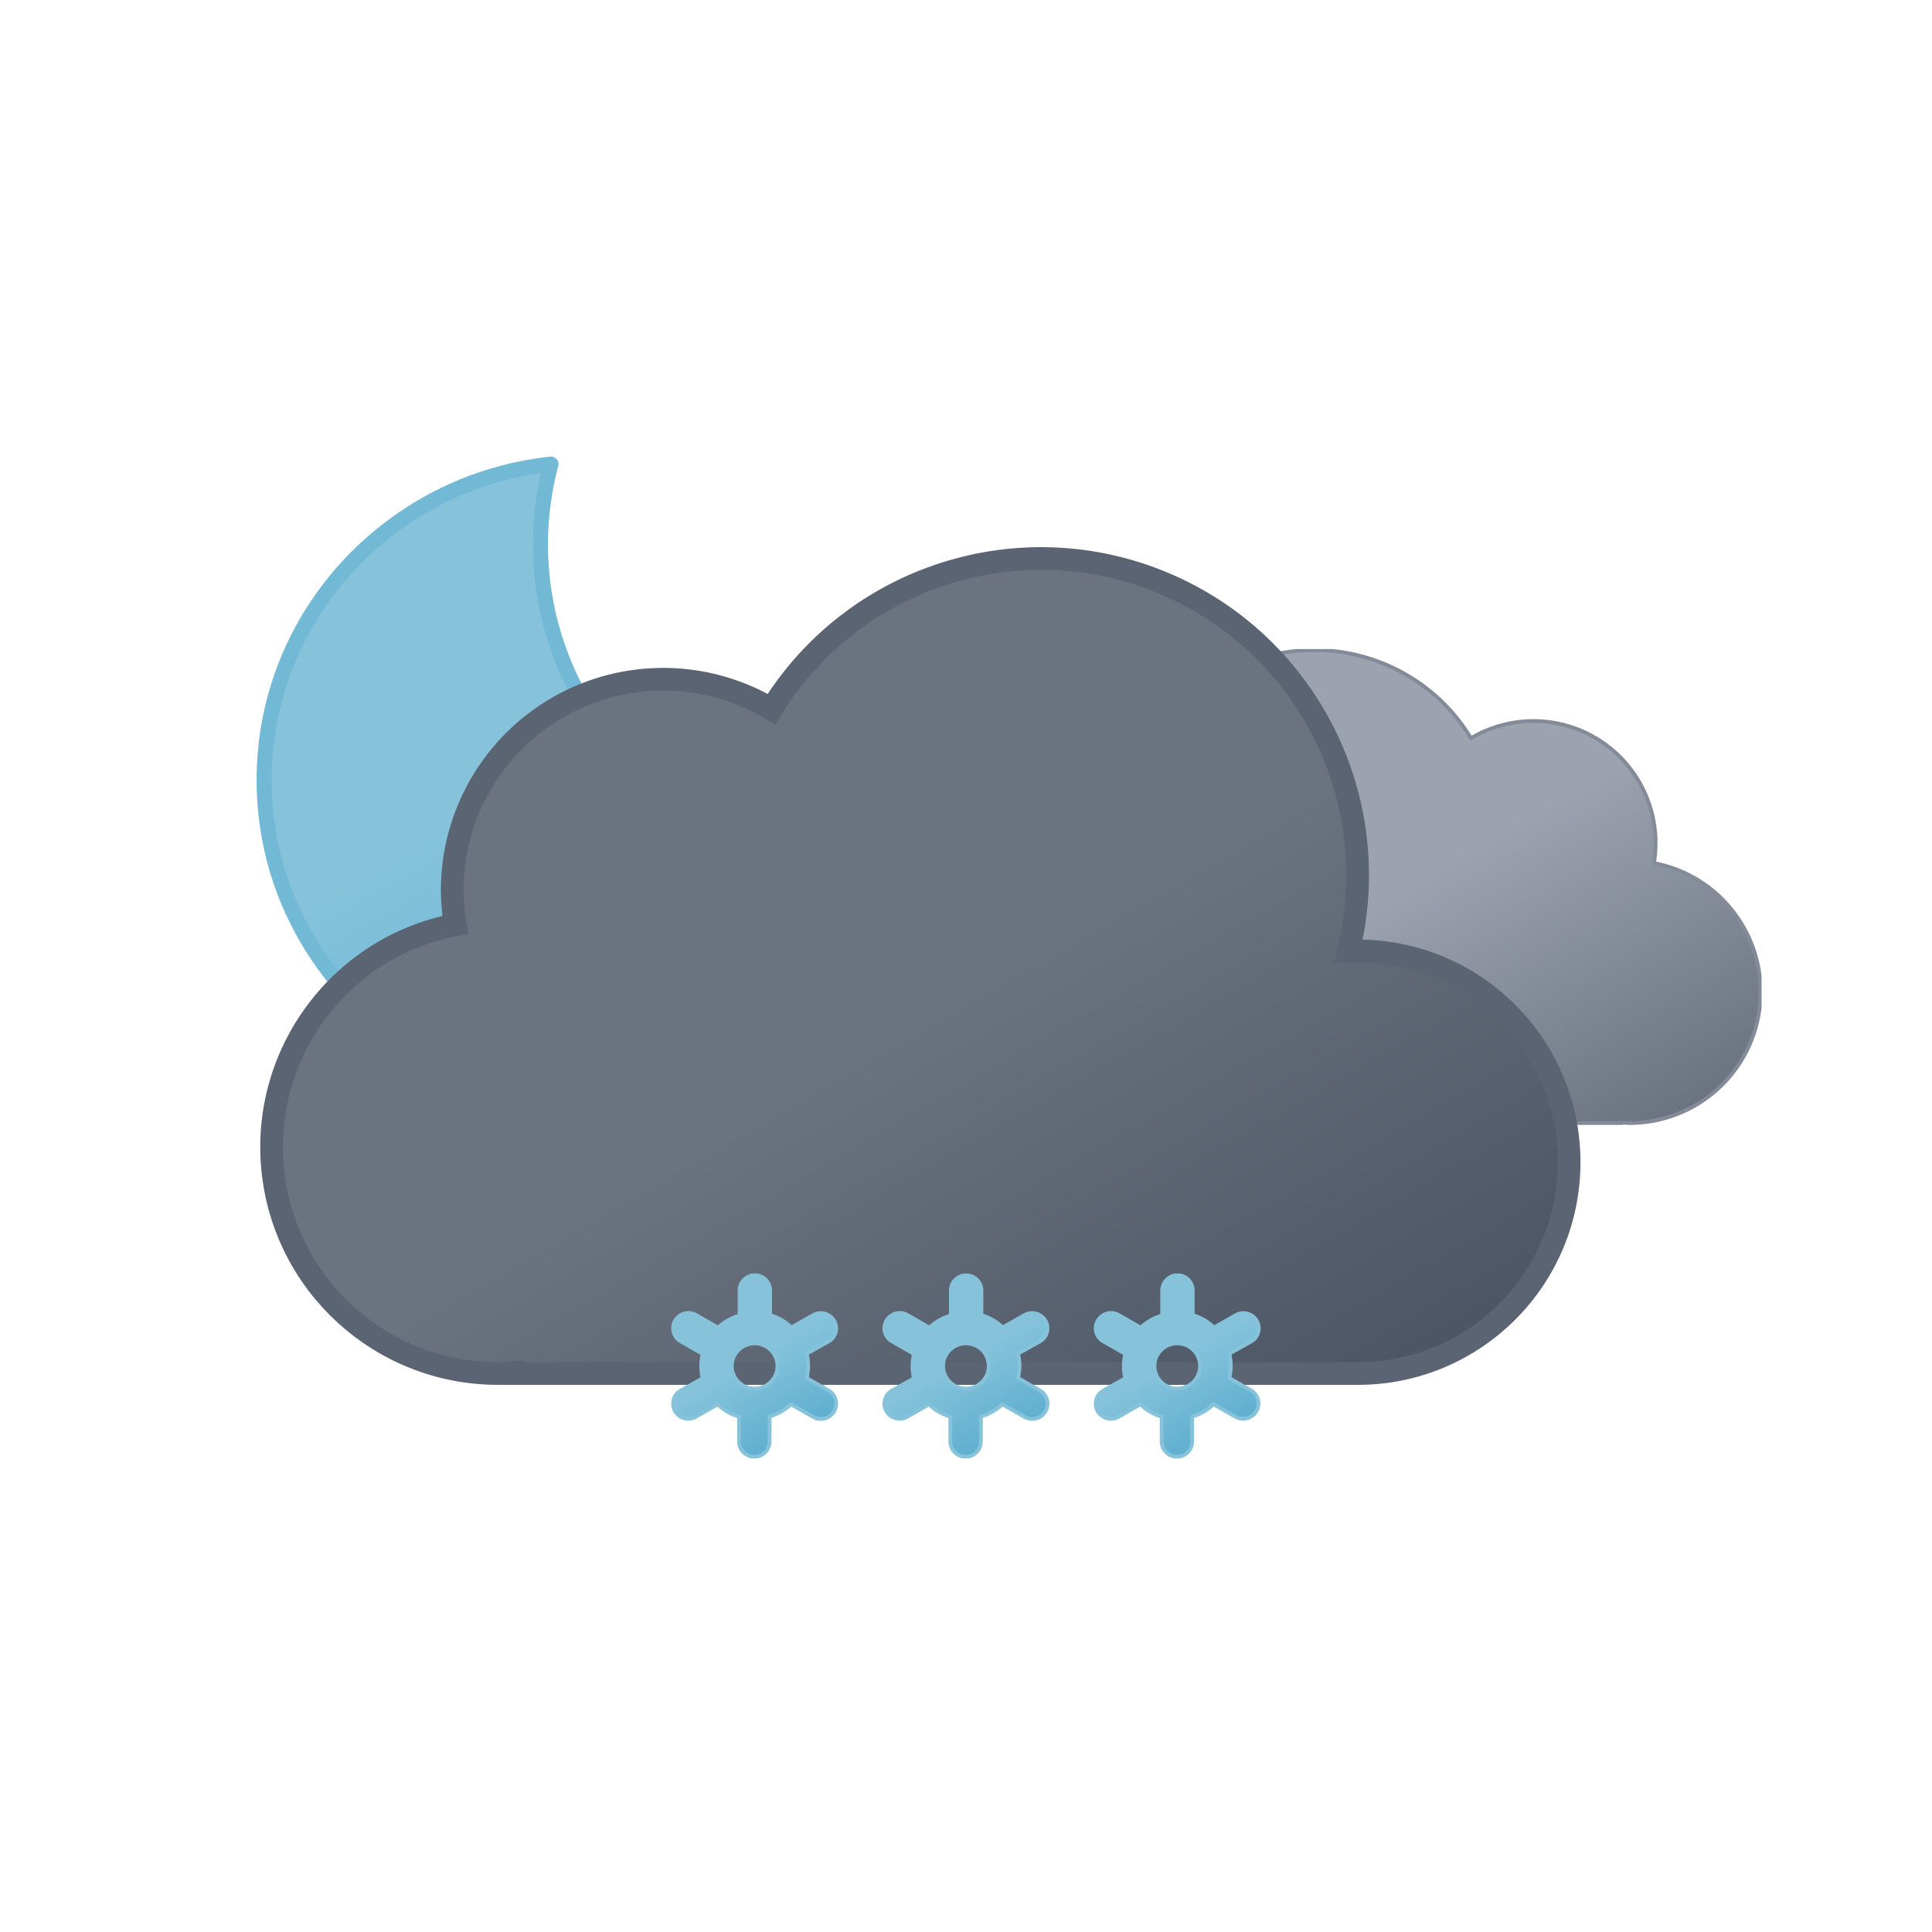
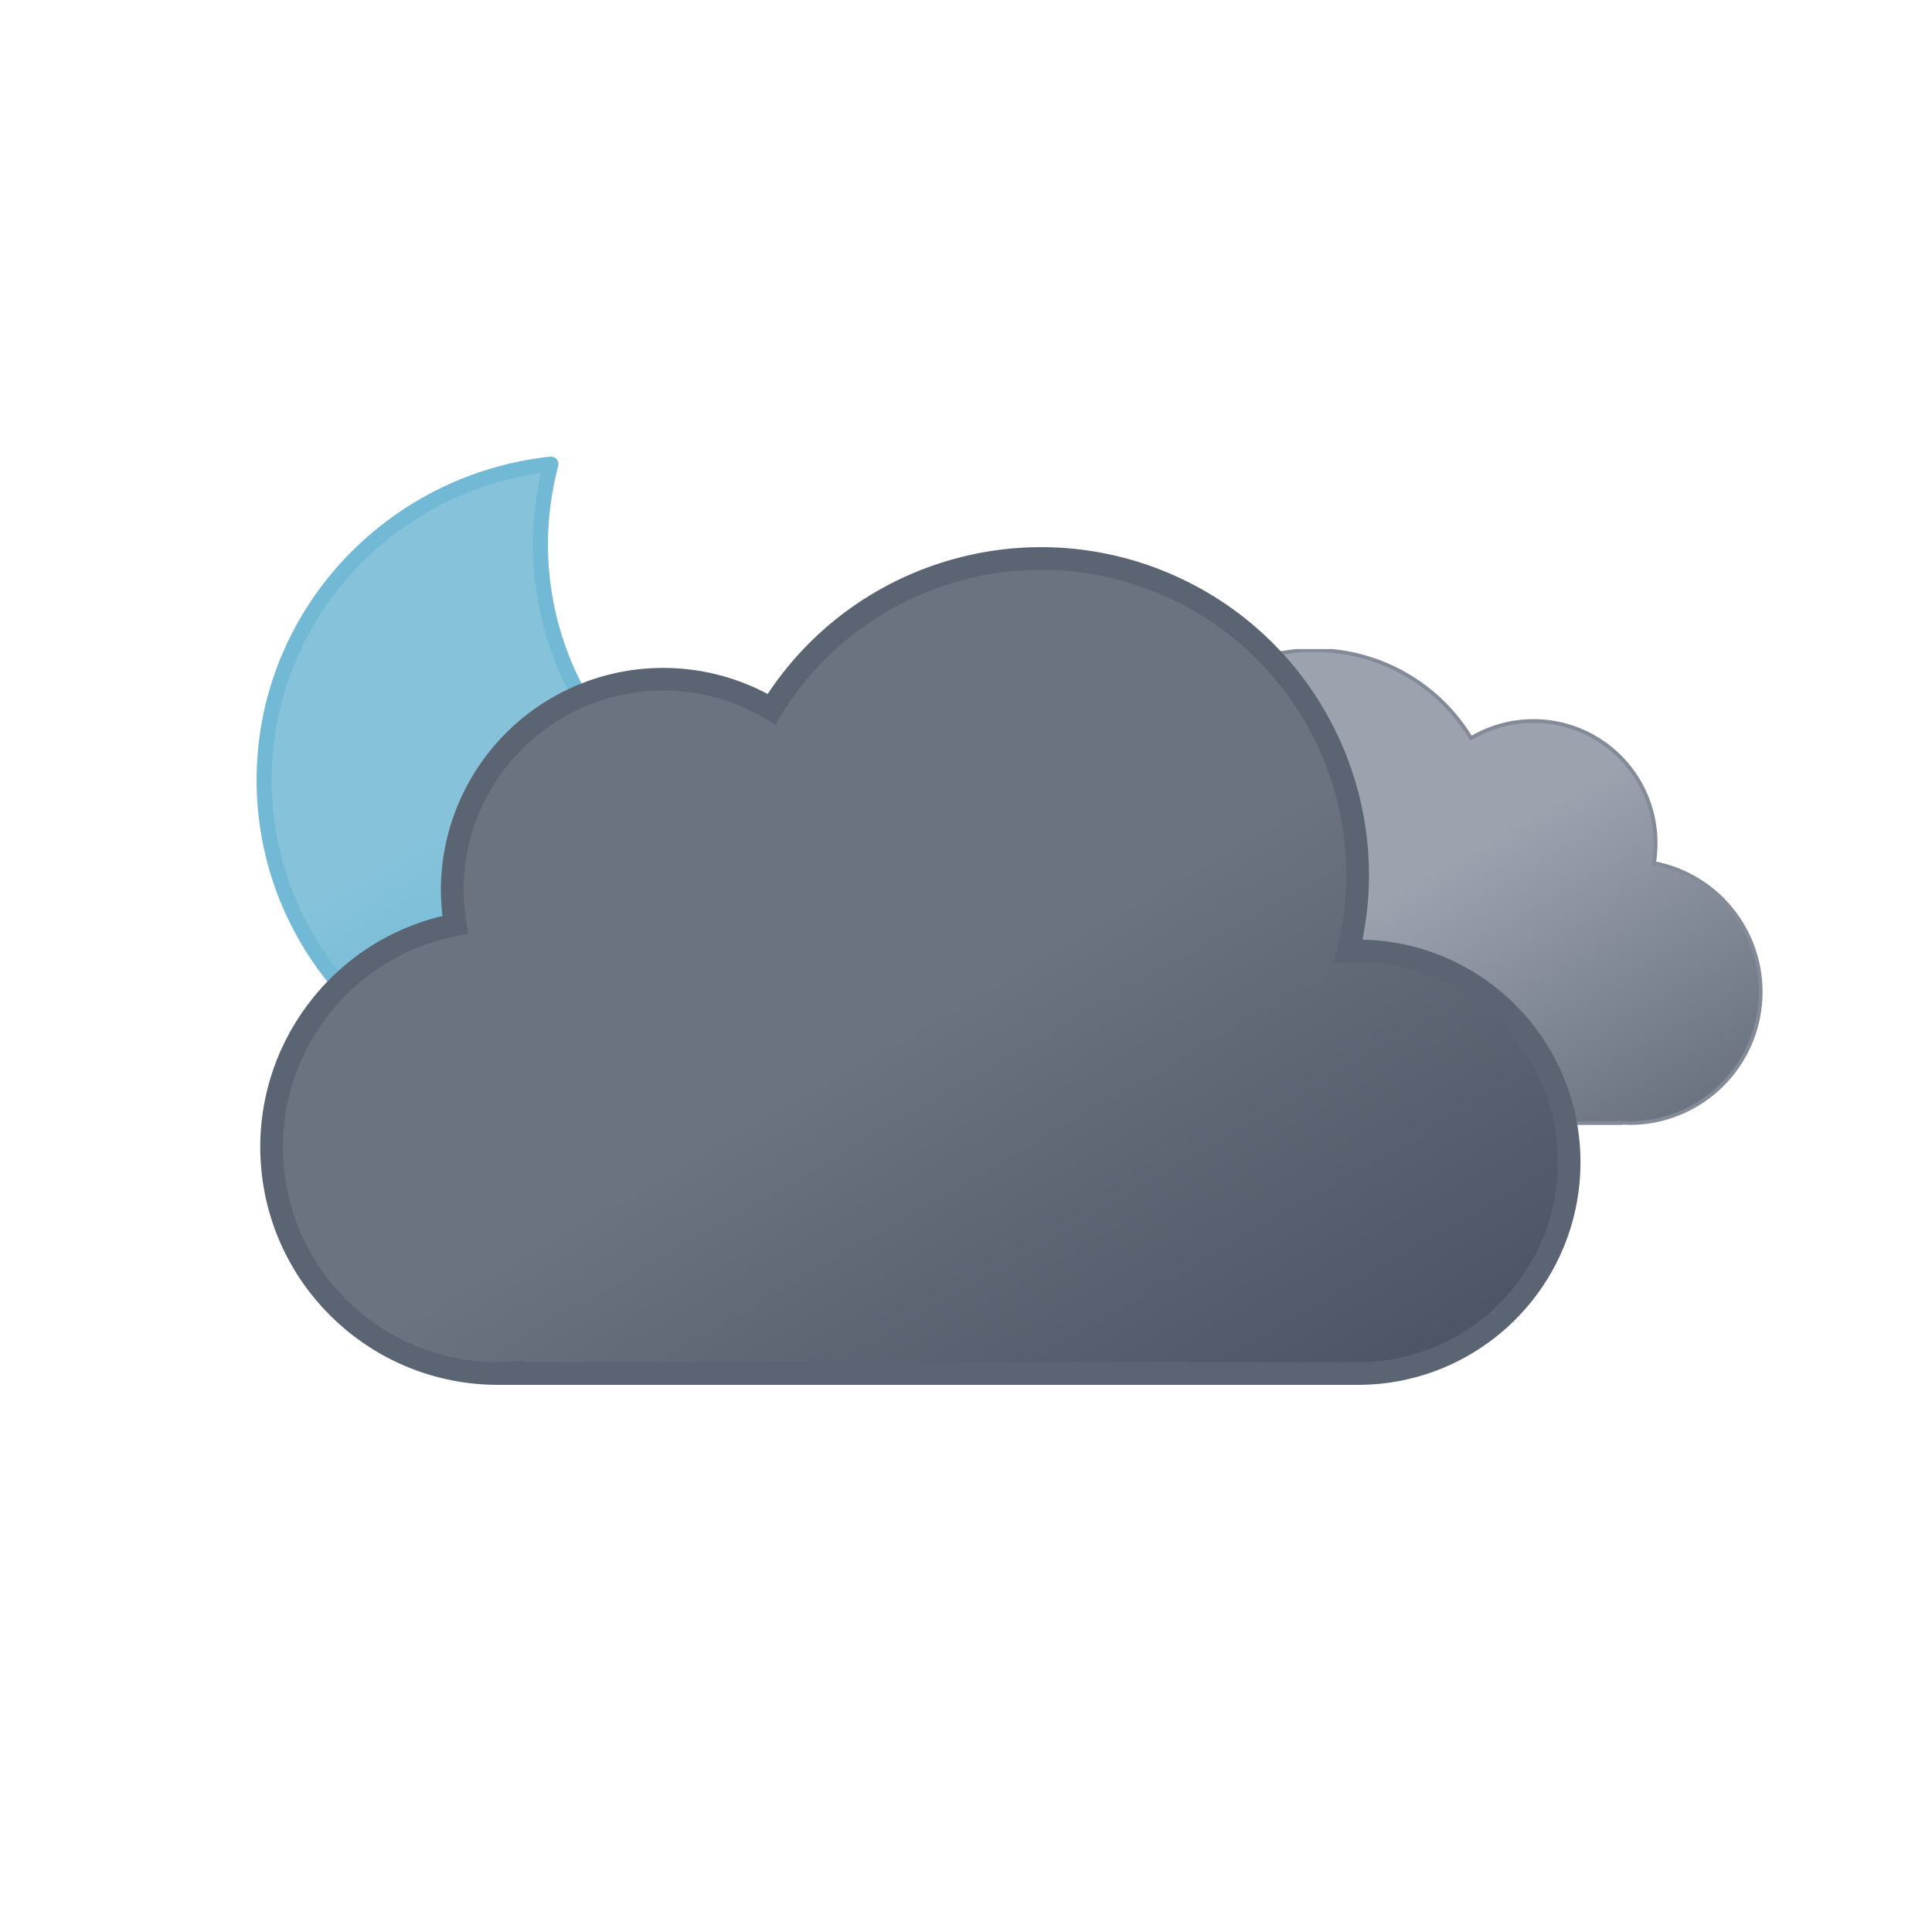
<svg xmlns="http://www.w3.org/2000/svg" xmlns:xlink="http://www.w3.org/1999/xlink" viewBox="0 0 512 512">
  <defs>
    <linearGradient id="a" x1="52.74" y1="9.62" x2="133.36" y2="149.27" gradientUnits="userSpaceOnUse">
      <stop offset="0" stop-color="#9ca3af" />
      <stop offset="0.45" stop-color="#9ca3af" />
      <stop offset="1" stop-color="#6b7280" />
    </linearGradient>
    <linearGradient id="b" x1="99.45" y1="30.68" x2="232.64" y2="261.37" gradientUnits="userSpaceOnUse">
      <stop offset="0" stop-color="#6b7280" />
      <stop offset="0.45" stop-color="#6b7280" />
      <stop offset="1" stop-color="#4b5563" />
    </linearGradient>
    <linearGradient id="c" x1="34.67" y1="18.56" x2="119.21" y2="164.99" gradientUnits="userSpaceOnUse">
      <stop offset="0" stop-color="#86c3db" />
      <stop offset="0.45" stop-color="#86c3db" />
      <stop offset="1" stop-color="#5eafcf" />
    </linearGradient>
    <linearGradient id="d" x1="11.38" y1="5.93" x2="32.82" y2="43.07" xlink:href="#c" />
    <linearGradient id="e" x1="67.38" y1="5.93" x2="88.82" y2="43.07" xlink:href="#c" />
    <linearGradient id="f" x1="123.38" y1="5.93" x2="144.82" y2="43.07" xlink:href="#c" />
    <symbol id="h" viewBox="0 0 172 172">
-       <path d="M160.62,107.4c-47.17,0-85.41-37.73-85.41-84.26A83.31,83.31,0,0,1,78,2C35.27,6.61,2,42.33,2,85.73,2,132.27,40.24,170,87.41,170A85.16,85.16,0,0,0,170,106.87,88,88,0,0,1,160.62,107.4Z" stroke="#72b9d5" stroke-linecap="round" stroke-linejoin="round" stroke-width="4" fill="url(#c)" />
+       <path d="M160.62,107.4c-47.17,0-85.41-37.73-85.41-84.26A83.31,83.31,0,0,1,78,2C35.27,6.61,2,42.33,2,85.73,2,132.27,40.24,170,87.41,170A85.16,85.16,0,0,0,170,106.87,88,88,0,0,1,160.62,107.4Z" stroke="#72b9d5" stroke-linecap="round" stroke-linejoin="round" stroke-width="4" fill="url(#c)">
+         <animateTransform attributeName="transform" additive="sum" type="rotate" values="-15 86 86; 9 86 86; -15 86 86" dur="6s" repeatCount="indefinite" />
+       </path>
    </symbol>
    <symbol id="j" viewBox="0 0 200.26 126.12">
      <path d="M.5,93.18a32.44,32.44,0,0,0,32.44,32.44H162.69v-.12c.77,0,1.53.12,2.31.12a34.75,34.75,0,0,0,6.49-68.89A32.38,32.38,0,0,0,123,23.62,48.58,48.58,0,0,0,34.4,60.81c-.49,0-1-.07-1.46-.07A32.44,32.44,0,0,0,.5,93.18Z" stroke="#848b98" stroke-miterlimit="10" fill="url(#a)" />
    </symbol>
    <symbol id="k" viewBox="0 0 350 222">
      <path d="M291,107c-.85,0-1.68.09-2.53.13A83.9,83.9,0,0,0,135.6,42.92,55.91,55.91,0,0,0,51,91a56.56,56.56,0,0,0,.8,9.08A60,60,0,0,0,63,219c1.35,0,2.67-.11,4-.2v.2H291a56,56,0,0,0,0-112Z" stroke="#5b6472" stroke-miterlimit="10" stroke-width="6" fill="url(#b)" />
    </symbol>
-     <symbol id="i" viewBox="0 0 398 222">
-       <use width="200.26" height="126.12" transform="translate(198 27)" xlink:href="#j" />
-       <use width="350" height="222" xlink:href="#k" />
+     <symbol id="i" viewBox="0 0 398 222" overflow="visible">
+       <use width="200.26" height="126.12" transform="translate(198 27)" xlink:href="#j">
+         <animateTransform attributeName="transform" additive="sum" type="translate" values="-9 0; 9 0; -9 0" dur="6s" repeatCount="indefinite" />
+       </use>
+       <use width="350" height="222" xlink:href="#k">
+         <animateTransform attributeName="transform" additive="sum" type="translate" values="-18 0; 18 0; -18 0" dur="6s" repeatCount="indefinite" />
+       </use>
    </symbol>
-     <symbol id="g" viewBox="0 0 398.84 246">
+     <symbol id="g" viewBox="0 0 398.84 246" overflow="visible">
      <use width="172" height="172" xlink:href="#h" />
      <use width="398" height="222" transform="translate(0.84 24)" xlink:href="#i" />
    </symbol>
-     <symbol id="l" viewBox="0 0 156.2 49">
-       <path d="M41.67,31l-5.78-3.3a13.74,13.74,0,0,0,0-6.47L41.67,18a4,4,0,0,0,1.49-5.46A4.08,4.08,0,0,0,37.62,11l-5.79,3.3a13.61,13.61,0,0,0-2.64-2,13.84,13.84,0,0,0-3-1.28V4.5a4.05,4.05,0,0,0-8.1,0v6.6a14.25,14.25,0,0,0-5.69,3.23L6.58,11A4.08,4.08,0,0,0,1,12.5,4,4,0,0,0,2.53,18l5.78,3.3a13.74,13.74,0,0,0,0,6.47L2.53,31A4,4,0,0,0,1,36.5a4.08,4.08,0,0,0,3.52,2,4,4,0,0,0,2-.54l5.79-3.3a13.61,13.61,0,0,0,2.64,2,13.8,13.8,0,0,0,3,1.27V44.5a4.05,4.05,0,0,0,8.1,0V37.89a14.22,14.22,0,0,0,5.68-3.23L37.62,38a4,4,0,0,0,2,.54,4.08,4.08,0,0,0,3.52-2A4,4,0,0,0,41.67,31ZM19.06,29.7a6,6,0,0,1-2.22-8.2,6.1,6.1,0,0,1,5.27-3,6.16,6.16,0,0,1,3,.8,6,6,0,0,1,2.22,8.2A6.12,6.12,0,0,1,19.06,29.7Z" stroke="#86c3db" stroke-miterlimit="10" fill="url(#d)" />
-       <path d="M97.67,31l-5.78-3.3a13.74,13.74,0,0,0,0-6.47L97.67,18a4,4,0,0,0,1.49-5.46A4.08,4.08,0,0,0,93.62,11l-5.79,3.3a13.61,13.61,0,0,0-2.64-2,13.84,13.84,0,0,0-3-1.28V4.5a4.05,4.05,0,0,0-8.1,0v6.6a14.25,14.25,0,0,0-5.69,3.23L62.58,11A4.08,4.08,0,0,0,57,12.5,4,4,0,0,0,58.53,18l5.78,3.3a13.74,13.74,0,0,0,0,6.47L58.53,31A4,4,0,0,0,57,36.5a4.08,4.08,0,0,0,3.52,2,4,4,0,0,0,2-.54l5.79-3.3a13.61,13.61,0,0,0,2.64,2,13.8,13.8,0,0,0,3,1.27V44.5a4.05,4.05,0,0,0,8.1,0V37.89a14.22,14.22,0,0,0,5.68-3.23L93.62,38a4,4,0,0,0,2,.54,4.08,4.08,0,0,0,3.52-2A4,4,0,0,0,97.67,31ZM75.06,29.7a6,6,0,0,1-2.22-8.2,6.1,6.1,0,0,1,5.27-3,6.16,6.16,0,0,1,3,.8,6,6,0,0,1,2.22,8.2A6.12,6.12,0,0,1,75.06,29.7Z" stroke="#86c3db" stroke-miterlimit="10" fill="url(#e)" />
-       <path d="M153.67,31l-5.78-3.3a13.74,13.74,0,0,0,0-6.47L153.67,18a4,4,0,0,0,1.49-5.46A4.08,4.08,0,0,0,149.62,11l-5.79,3.3a13.61,13.61,0,0,0-2.64-2,13.84,13.84,0,0,0-3-1.28V4.5a4.05,4.05,0,0,0-8.1,0v6.6a14.25,14.25,0,0,0-5.69,3.23L118.58,11A4.08,4.08,0,0,0,113,12.5,4,4,0,0,0,114.53,18l5.78,3.3a13.74,13.74,0,0,0,0,6.47L114.53,31A4,4,0,0,0,113,36.5a4.08,4.08,0,0,0,3.52,2,4,4,0,0,0,2-.54l5.79-3.3a13.61,13.61,0,0,0,2.64,2,13.8,13.8,0,0,0,3,1.27V44.5a4.05,4.05,0,0,0,8.1,0V37.89a14.22,14.22,0,0,0,5.68-3.23l5.79,3.3a4,4,0,0,0,2,.54,4.08,4.08,0,0,0,3.52-2A4,4,0,0,0,153.67,31ZM131.06,29.7a6,6,0,0,1-2.22-8.2,6.1,6.1,0,0,1,5.27-3,6.16,6.16,0,0,1,3,.8,6,6,0,0,1,2.22,8.2A6.12,6.12,0,0,1,131.06,29.7Z" stroke="#86c3db" stroke-miterlimit="10" fill="url(#f)" />
+     <symbol id="l" viewBox="0 0 156.2 49" overflow="visible">
+       <g>
+         <path d="M41.67,31l-5.78-3.3a13.74,13.74,0,0,0,0-6.47L41.67,18a4,4,0,0,0,1.49-5.46A4.08,4.08,0,0,0,37.62,11l-5.79,3.3a13.61,13.61,0,0,0-2.64-2,13.84,13.84,0,0,0-3-1.28V4.5a4.05,4.05,0,0,0-8.1,0v6.6a14.25,14.25,0,0,0-5.69,3.23L6.58,11A4.08,4.08,0,0,0,1,12.5,4,4,0,0,0,2.53,18l5.78,3.3a13.74,13.74,0,0,0,0,6.47L2.53,31A4,4,0,0,0,1,36.5a4.08,4.08,0,0,0,3.52,2,4,4,0,0,0,2-.54l5.79-3.3a13.61,13.61,0,0,0,2.64,2,13.8,13.8,0,0,0,3,1.27V44.5a4.05,4.05,0,0,0,8.1,0V37.89a14.22,14.22,0,0,0,5.68-3.23L37.62,38a4,4,0,0,0,2,.54,4.08,4.08,0,0,0,3.52-2A4,4,0,0,0,41.67,31ZM19.06,29.7a6,6,0,0,1-2.22-8.2,6.1,6.1,0,0,1,5.27-3,6.16,6.16,0,0,1,3,.8,6,6,0,0,1,2.22,8.2A6.12,6.12,0,0,1,19.06,29.7Z" stroke="#86c3db" stroke-miterlimit="10" fill="url(#d)" opacity="0">
+           <animateTransform attributeName="transform" additive="sum" type="rotate" values="0 24 24; 360 24 24" dur="6s" repeatCount="indefinite" />
+           <animate id="t1" attributeName="opacity" values="0; 1; 1; 0" begin="0s; t1.end+1s" dur="2s" keyTimes="0; .17; .83; 1" />
+         </path>
+         <animateTransform id="s1" attributeName="transform" additive="sum" type="translate" values="0 -36; 0 92;" begin="0s; s1.end+1s" dur="2s" />
+       </g>
+       <g>
+         <path d="M97.67,31l-5.78-3.3a13.74,13.74,0,0,0,0-6.47L97.67,18a4,4,0,0,0,1.49-5.46A4.08,4.08,0,0,0,93.62,11l-5.79,3.3a13.61,13.61,0,0,0-2.64-2,13.84,13.84,0,0,0-3-1.28V4.5a4.05,4.05,0,0,0-8.1,0v6.6a14.25,14.25,0,0,0-5.69,3.23L62.58,11A4.08,4.08,0,0,0,57,12.5,4,4,0,0,0,58.53,18l5.78,3.3a13.74,13.74,0,0,0,0,6.47L58.53,31A4,4,0,0,0,57,36.5a4.08,4.08,0,0,0,3.52,2,4,4,0,0,0,2-.54l5.79-3.3a13.61,13.61,0,0,0,2.64,2,13.8,13.8,0,0,0,3,1.27V44.5a4.05,4.05,0,0,0,8.1,0V37.89a14.22,14.22,0,0,0,5.68-3.23L93.62,38a4,4,0,0,0,2,.54,4.08,4.08,0,0,0,3.52-2A4,4,0,0,0,97.67,31ZM75.06,29.7a6,6,0,0,1-2.22-8.2,6.1,6.1,0,0,1,5.27-3,6.16,6.16,0,0,1,3,.8,6,6,0,0,1,2.22,8.2A6.12,6.12,0,0,1,75.06,29.7Z" stroke="#86c3db" stroke-miterlimit="10" fill="url(#e)" opacity="0">
+           <animateTransform attributeName="transform" additive="sum" type="rotate" values="0 80 24; 360 80 24" dur="6s" repeatCount="indefinite" />
+           <animate id="t2" attributeName="opacity" values="0; 1; 1; 0" begin="-.83s; t2.end+1s" dur="2s" keyTimes="0; .17; .83; 1" />
+         </path>
+         <animateTransform id="s2" attributeName="transform" additive="sum" type="translate" values="0 -36; 0 92;" begin="-.83s; s2.end+1s" dur="2s" />
+       </g>
+       <g>
+         <path d="M153.67,31l-5.78-3.3a13.74,13.74,0,0,0,0-6.47L153.67,18a4,4,0,0,0,1.49-5.46A4.08,4.08,0,0,0,149.62,11l-5.79,3.3a13.61,13.61,0,0,0-2.64-2,13.84,13.84,0,0,0-3-1.28V4.5a4.05,4.05,0,0,0-8.1,0v6.6a14.25,14.25,0,0,0-5.69,3.23L118.58,11A4.08,4.08,0,0,0,113,12.5,4,4,0,0,0,114.53,18l5.78,3.3a13.74,13.74,0,0,0,0,6.47L114.53,31A4,4,0,0,0,113,36.5a4.08,4.08,0,0,0,3.52,2,4,4,0,0,0,2-.54l5.79-3.3a13.61,13.61,0,0,0,2.64,2,13.8,13.8,0,0,0,3,1.27V44.5a4.05,4.05,0,0,0,8.1,0V37.89a14.22,14.22,0,0,0,5.68-3.23l5.79,3.3a4,4,0,0,0,2,.54,4.08,4.08,0,0,0,3.52-2A4,4,0,0,0,153.67,31ZM131.06,29.7a6,6,0,0,1-2.22-8.2,6.1,6.1,0,0,1,5.27-3,6.16,6.16,0,0,1,3,.8,6,6,0,0,1,2.22,8.2A6.12,6.12,0,0,1,131.06,29.7Z" stroke="#86c3db" stroke-miterlimit="10" fill="url(#f)" opacity="0">
+           <animateTransform attributeName="transform" additive="sum" type="rotate" values="0 136 24; 360 136 24" dur="6s" repeatCount="indefinite" />
+           <animate id="t3" attributeName="opacity" values="0; 1; 1; 0" begin=".83s; t3.end+1s" dur="2s" keyTimes="0; .17; .83; 1" />
+         </path>
+         <animateTransform id="s3" attributeName="transform" additive="sum" type="translate" values="0 -36; 0 92;" begin=".83s; s3.end+1s" dur="2s" />
+       </g>
    </symbol>
  </defs>
  <use width="398.84" height="246" transform="translate(68 121)" xlink:href="#g" />
  <use width="156.2" height="49" transform="translate(177.9 337.5)" xlink:href="#l" />
</svg>
